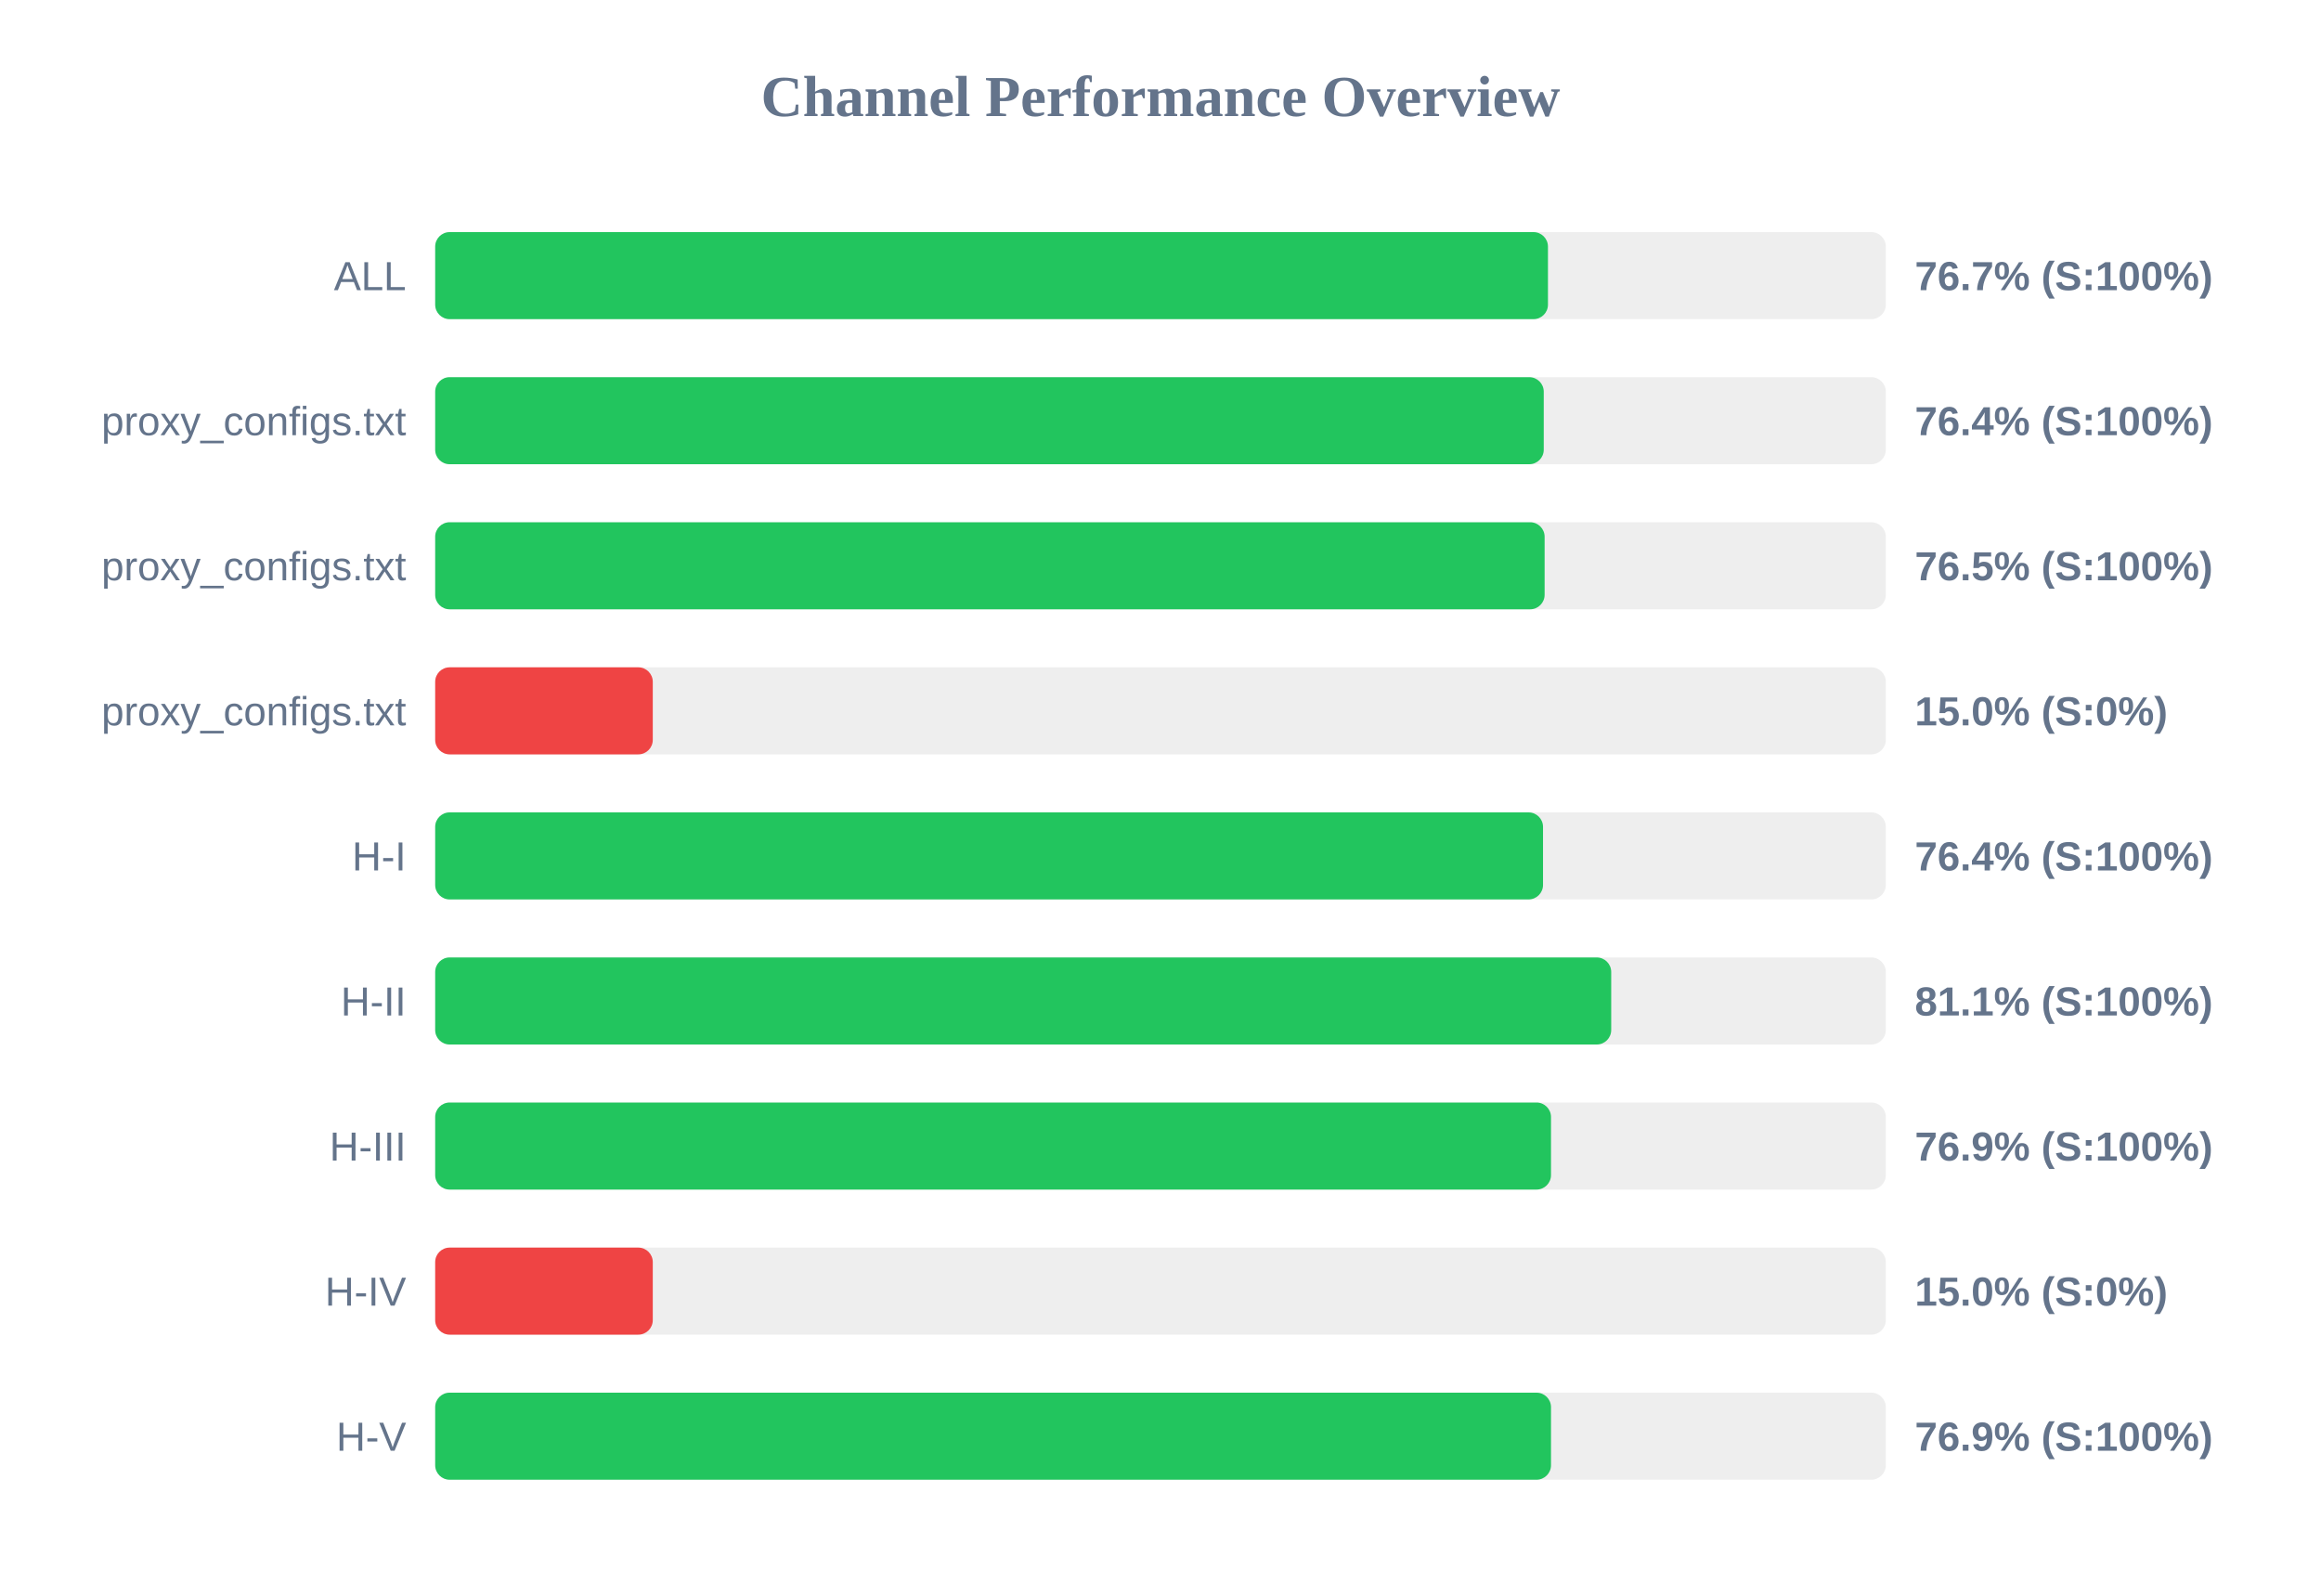
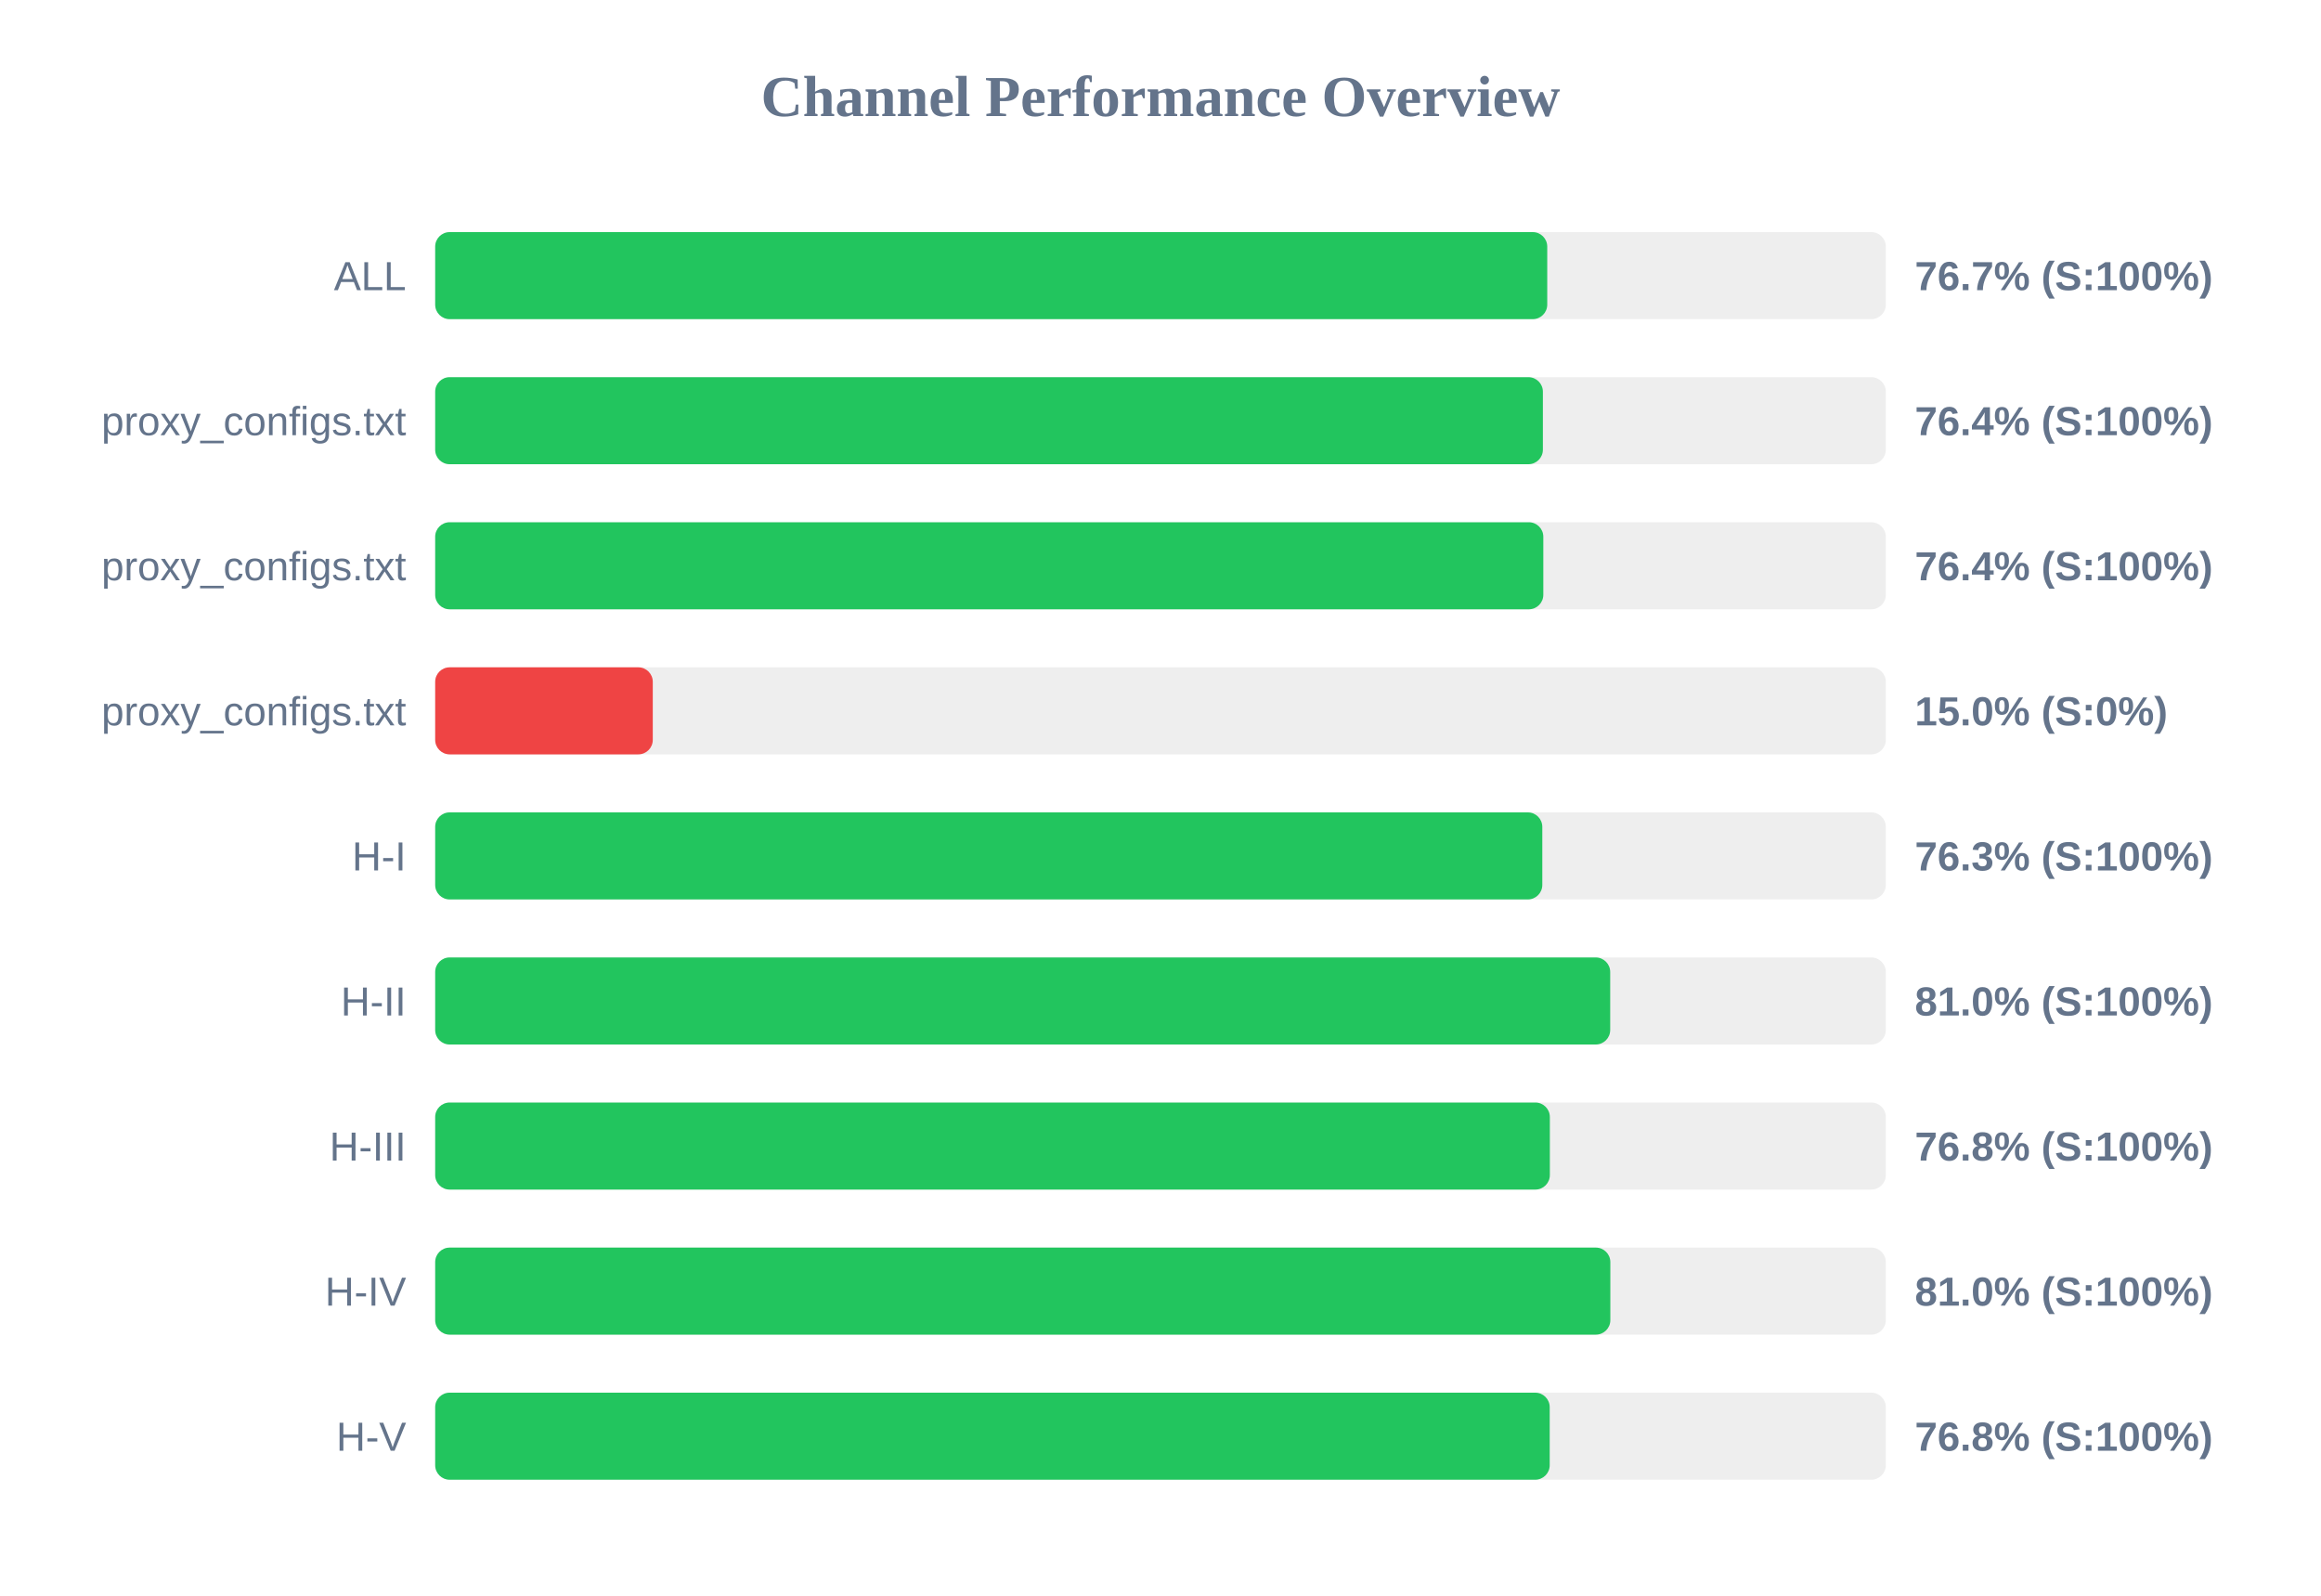
<svg xmlns="http://www.w3.org/2000/svg" width="800" height="550" version="1.1">
  <style>
        .row { font: 14px Arial; fill: #64748b; }
        .score { font: bold 14px Arial; fill: #64748b; }
    </style>
  <text x="400" y="40" text-anchor="middle" font-size="20px" font-weight="bold" fill="#64748b">Channel Performance Overview</text>
  <rect x="150" y="80" width="500" height="30" fill="#eee" rx="5" />
-   <rect x="150" y="80" width="383.55" height="30" fill="#22c55e" rx="5" />
+   <rect x="150" y="80" width="383.3" height="30" fill="#22c55e" rx="5" />
  <text x="140" y="100" text-anchor="end" class="row">ALL</text>
  <text x="660" y="100" text-anchor="start" class="score">76.7% (S:100%)</text>
  <rect x="150" y="130" width="500" height="30" fill="#eee" rx="5" />
-   <rect x="150" y="130" width="382.1" height="30" fill="#22c55e" rx="5" />
+   <rect x="150" y="130" width="381.8" height="30" fill="#22c55e" rx="5" />
  <text x="140" y="150" text-anchor="end" class="row">proxy_configs.txt</text>
  <text x="660" y="150" text-anchor="start" class="score">76.4% (S:100%)</text>
  <rect x="150" y="180" width="500" height="30" fill="#eee" rx="5" />
-   <rect x="150" y="180" width="382.4" height="30" fill="#22c55e" rx="5" />
+   <rect x="150" y="180" width="381.95" height="30" fill="#22c55e" rx="5" />
  <text x="140" y="200" text-anchor="end" class="row">proxy_configs.txt</text>
-   <text x="660" y="200" text-anchor="start" class="score">76.5% (S:100%)</text>
+   <text x="660" y="200" text-anchor="start" class="score">76.4% (S:100%)</text>
  <rect x="150" y="230" width="500" height="30" fill="#eee" rx="5" />
  <rect x="150" y="230" width="75.0" height="30" fill="#ef4444" rx="5" />
  <text x="140" y="250" text-anchor="end" class="row">proxy_configs.txt</text>
  <text x="660" y="250" text-anchor="start" class="score">15.0% (S:0%)</text>
  <rect x="150" y="280" width="500" height="30" fill="#eee" rx="5" />
-   <rect x="150" y="280" width="381.85" height="30" fill="#22c55e" rx="5" />
+   <rect x="150" y="280" width="381.6" height="30" fill="#22c55e" rx="5" />
  <text x="140" y="300" text-anchor="end" class="row">H-I</text>
-   <text x="660" y="300" text-anchor="start" class="score">76.4% (S:100%)</text>
+   <text x="660" y="300" text-anchor="start" class="score">76.3% (S:100%)</text>
  <rect x="150" y="330" width="500" height="30" fill="#eee" rx="5" />
-   <rect x="150" y="330" width="405.35" height="30" fill="#22c55e" rx="5" />
+   <rect x="150" y="330" width="405.0" height="30" fill="#22c55e" rx="5" />
  <text x="140" y="350" text-anchor="end" class="row">H-II</text>
-   <text x="660" y="350" text-anchor="start" class="score">81.1% (S:100%)</text>
+   <text x="660" y="350" text-anchor="start" class="score">81.0% (S:100%)</text>
  <rect x="150" y="380" width="500" height="30" fill="#eee" rx="5" />
-   <rect x="150" y="380" width="384.6" height="30" fill="#22c55e" rx="5" />
+   <rect x="150" y="380" width="384.2" height="30" fill="#22c55e" rx="5" />
  <text x="140" y="400" text-anchor="end" class="row">H-III</text>
-   <text x="660" y="400" text-anchor="start" class="score">76.9% (S:100%)</text>
+   <text x="660" y="400" text-anchor="start" class="score">76.8% (S:100%)</text>
  <rect x="150" y="430" width="500" height="30" fill="#eee" rx="5" />
-   <rect x="150" y="430" width="75.0" height="30" fill="#ef4444" rx="5" />
+   <rect x="150" y="430" width="405.05" height="30" fill="#22c55e" rx="5" />
  <text x="140" y="450" text-anchor="end" class="row">H-IV</text>
-   <text x="660" y="450" text-anchor="start" class="score">15.0% (S:0%)</text>
+   <text x="660" y="450" text-anchor="start" class="score">81.0% (S:100%)</text>
  <rect x="150" y="480" width="500" height="30" fill="#eee" rx="5" />
-   <rect x="150" y="480" width="384.6" height="30" fill="#22c55e" rx="5" />
+   <rect x="150" y="480" width="384.15" height="30" fill="#22c55e" rx="5" />
  <text x="140" y="500" text-anchor="end" class="row">H-V</text>
-   <text x="660" y="500" text-anchor="start" class="score">76.9% (S:100%)</text>
+   <text x="660" y="500" text-anchor="start" class="score">76.8% (S:100%)</text>
</svg>
